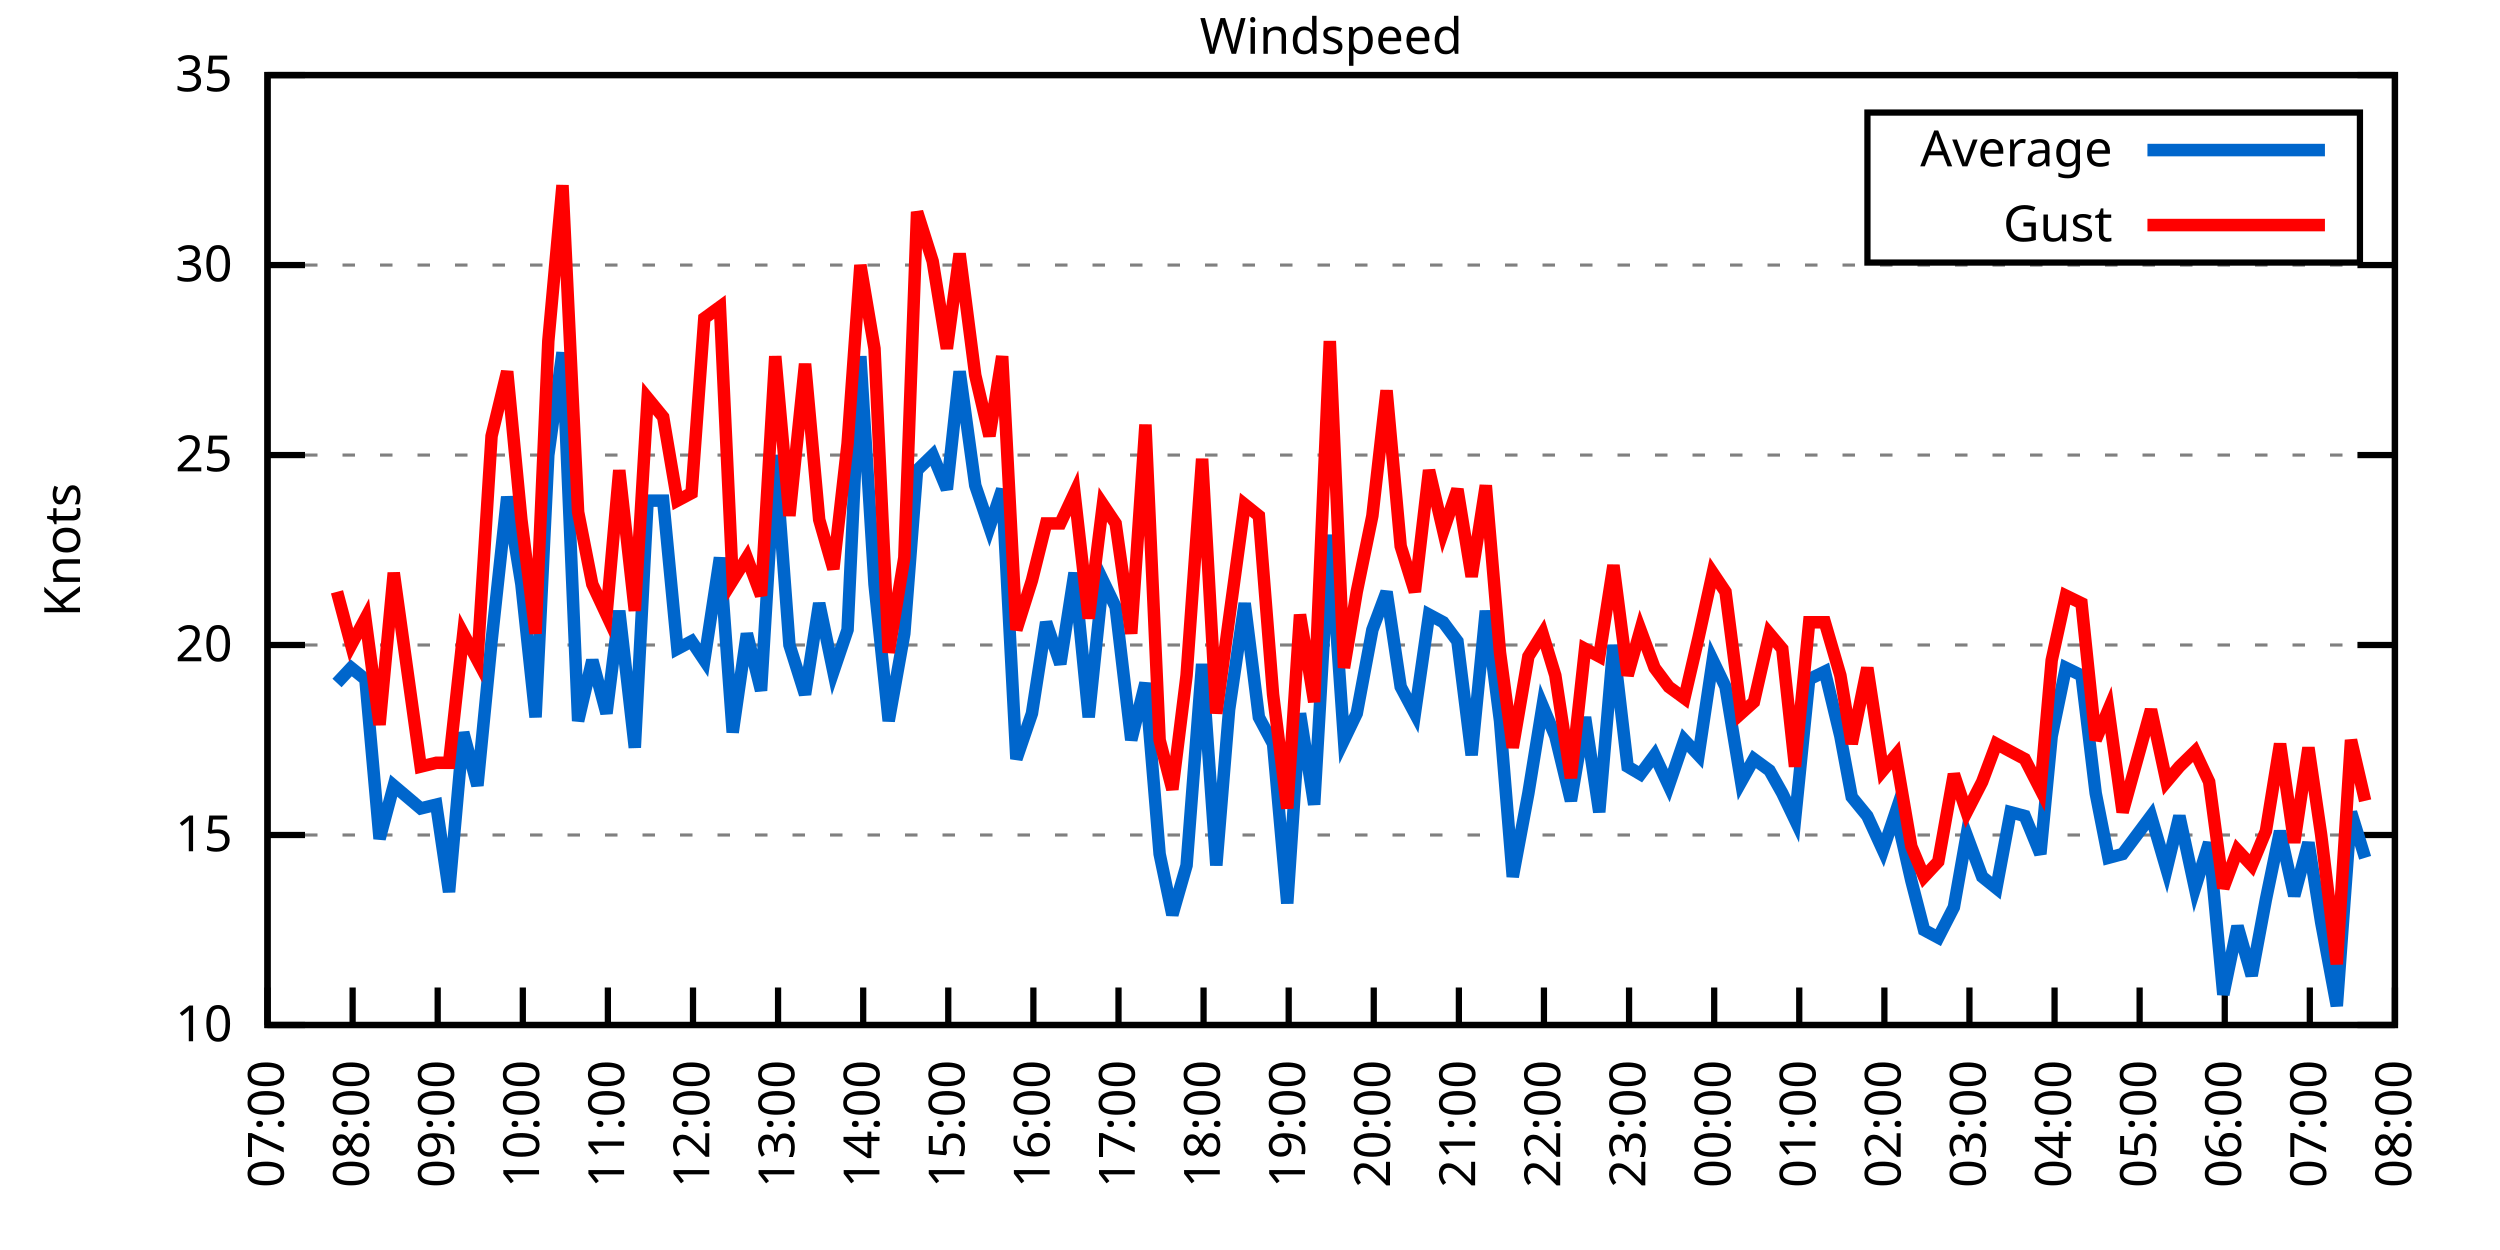
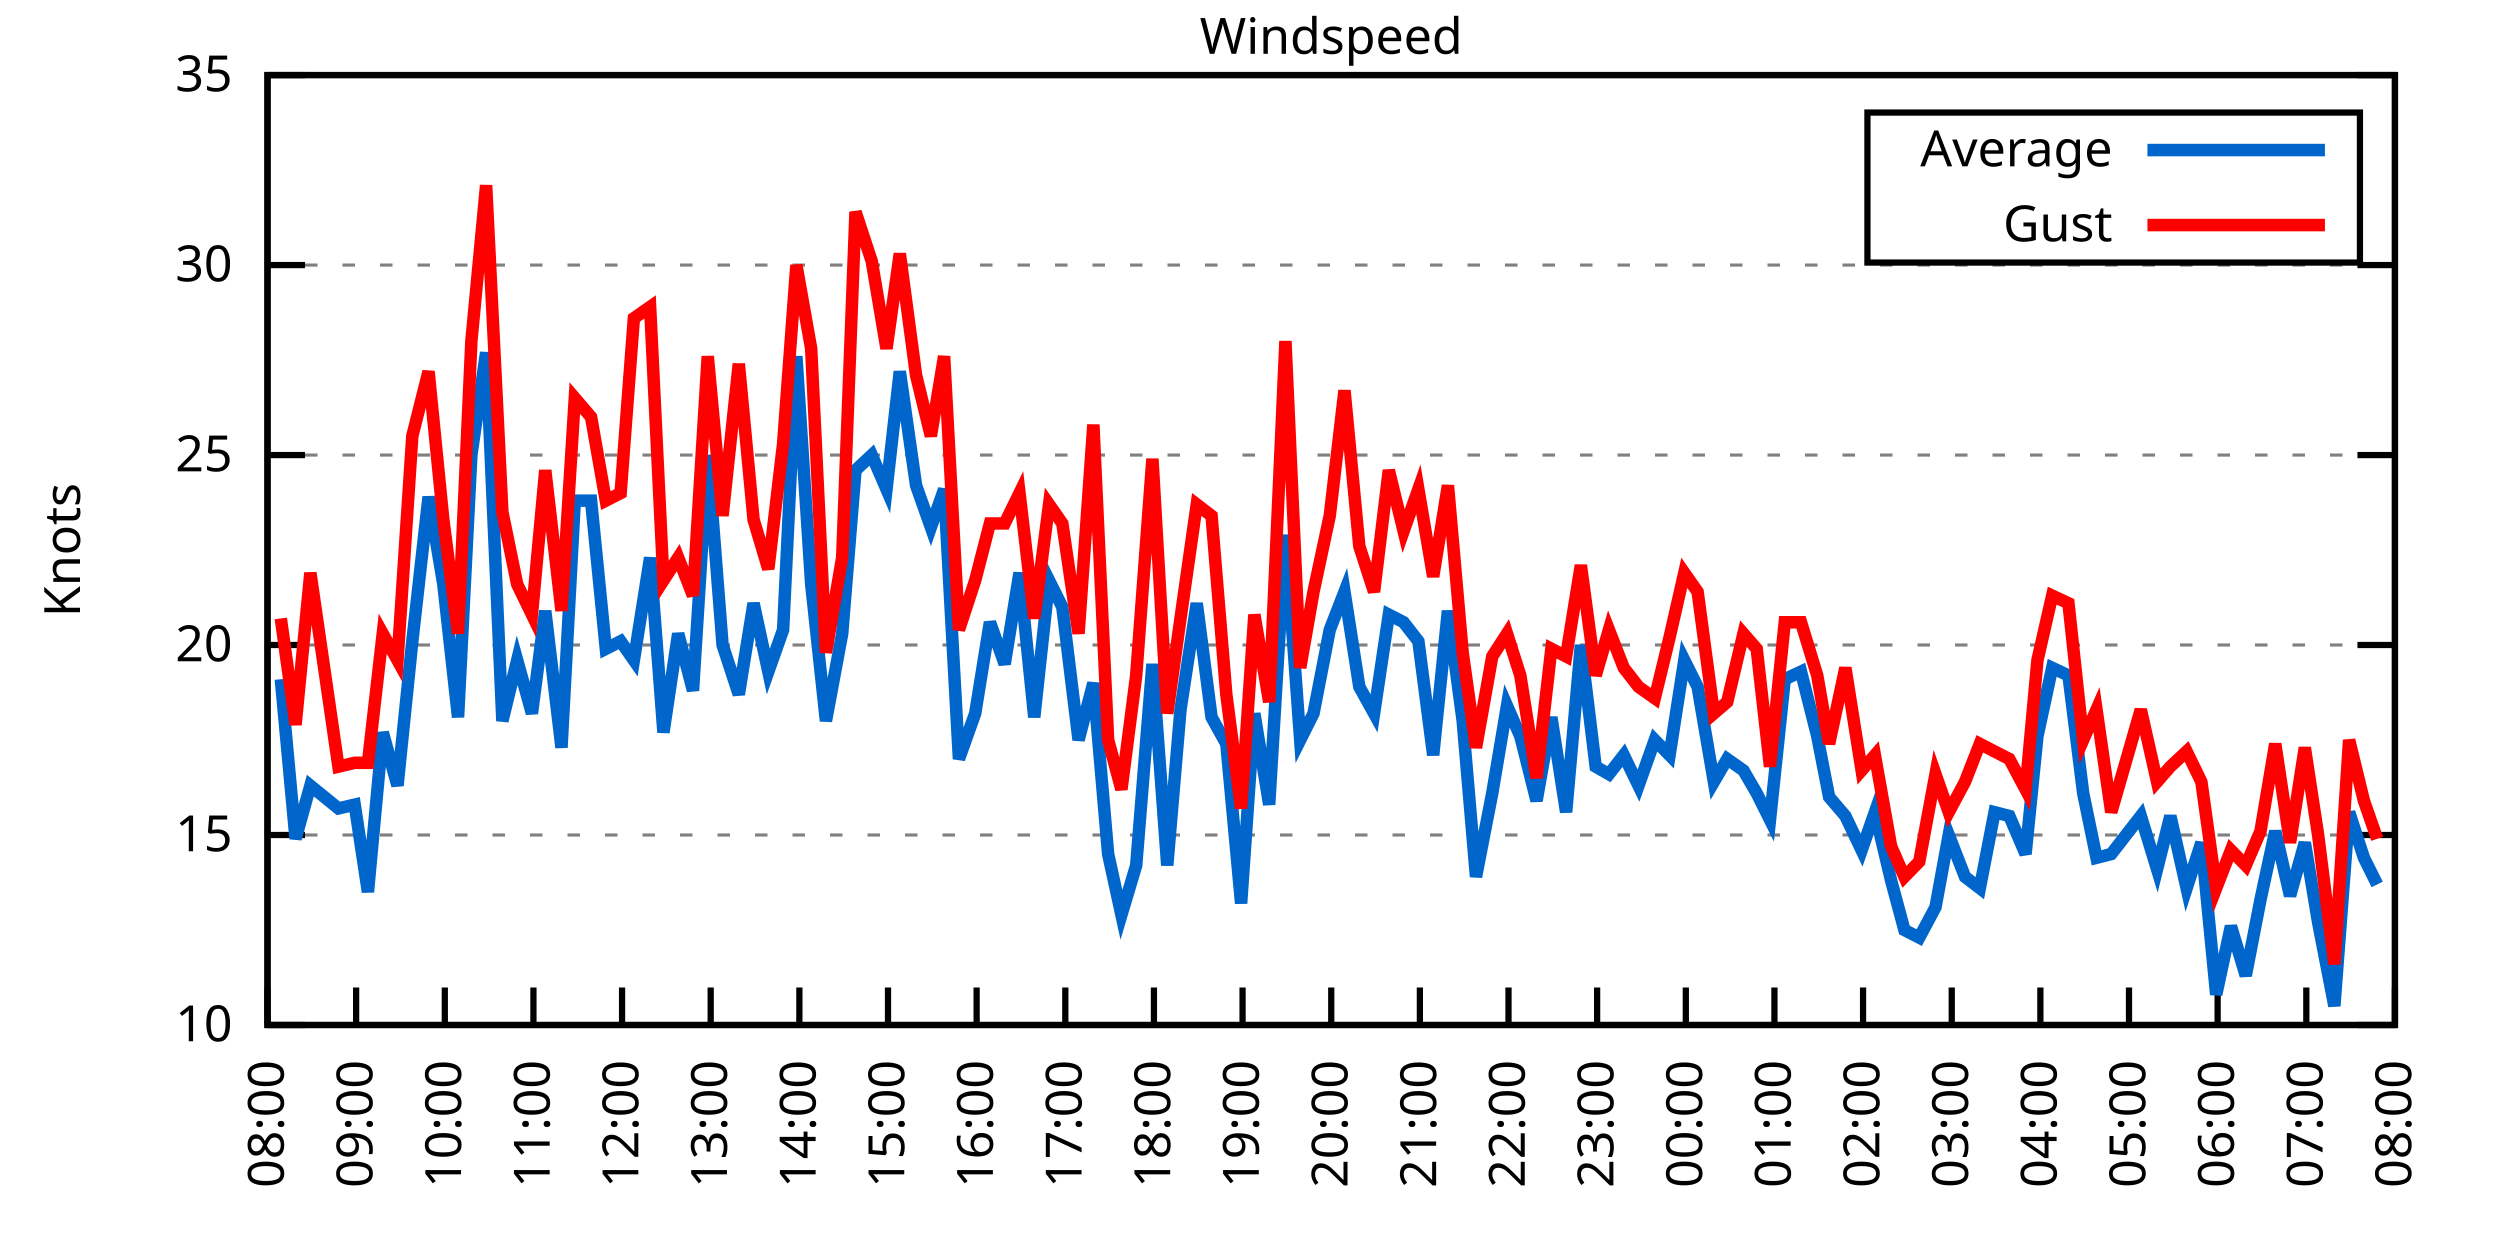
<svg xmlns="http://www.w3.org/2000/svg" xmlns:xlink="http://www.w3.org/1999/xlink" width="400" height="200" viewBox="0 0 400 200">
  <g id="gnuplot_canvas">
    <rect x="0" y="0" width="400" height="200" fill="none" />
    <defs>
      <circle id="gpDot" r="0.5" stroke-width="0.5" stroke="currentColor" />
      <path id="gpPt0" stroke-width="0.333" stroke="currentColor" d="M-1,0 h2 M0,-1 v2" />
      <path id="gpPt1" stroke-width="0.333" stroke="currentColor" d="M-1,-1 L1,1 M1,-1 L-1,1" />
      <path id="gpPt2" stroke-width="0.333" stroke="currentColor" d="M-1,0 L1,0 M0,-1 L0,1 M-1,-1 L1,1 M-1,1 L1,-1" />
      <rect id="gpPt3" stroke-width="0.333" stroke="currentColor" x="-1" y="-1" width="2" height="2" />
      <rect id="gpPt4" stroke-width="0.333" stroke="currentColor" fill="currentColor" x="-1" y="-1" width="2" height="2" />
      <circle id="gpPt5" stroke-width="0.333" stroke="currentColor" cx="0" cy="0" r="1" />
      <use xlink:href="#gpPt5" id="gpPt6" fill="currentColor" stroke="none" />
      <path id="gpPt7" stroke-width="0.333" stroke="currentColor" d="M0,-1.33 L-1.33,0.67 L1.33,0.67 z" />
      <use xlink:href="#gpPt7" id="gpPt8" fill="currentColor" stroke="none" />
      <use xlink:href="#gpPt7" id="gpPt9" stroke="currentColor" transform="rotate(180)" />
      <use xlink:href="#gpPt9" id="gpPt10" fill="currentColor" stroke="none" />
      <use xlink:href="#gpPt3" id="gpPt11" stroke="currentColor" transform="rotate(45)" />
      <use xlink:href="#gpPt11" id="gpPt12" fill="currentColor" stroke="none" />
      <path id="gpPt13" stroke-width="0.333" stroke="currentColor" d="M0,1.330 L1.265,0.411 L0.782,-1.067 L-0.782,-1.076 L-1.265,0.411 z" />
      <use xlink:href="#gpPt13" id="gpPt14" fill="currentColor" stroke="none" />
      <filter id="textbox" filterUnits="objectBoundingBox" x="0" y="0" height="1" width="1">
        <feFlood flood-color="white" flood-opacity="1" result="bgnd" />
        <feComposite in="SourceGraphic" in2="bgnd" operator="atop" />
      </filter>
      <filter id="greybox" filterUnits="objectBoundingBox" x="0" y="0" height="1" width="1">
        <feFlood flood-color="lightgrey" flood-opacity="1" result="grey" />
        <feComposite in="SourceGraphic" in2="grey" operator="atop" />
      </filter>
    </defs>
    <g fill="none" color="white" stroke="currentColor" stroke-width="1.00" stroke-linecap="butt" stroke-linejoin="miter">
</g>
    <g fill="none" color="black" stroke="currentColor" stroke-width="1.00" stroke-linecap="butt" stroke-linejoin="miter">
      <g stroke="none" shape-rendering="crispEdges">
        <polygon fill="rgb(255, 255, 255)" points="42.80,164.00 383.18,164.00 383.18,12.02 42.80,12.02 " />
      </g>
    </g>
    <g fill="none" color="black" stroke="currentColor" stroke-width="1.00" stroke-linecap="butt" stroke-linejoin="miter">
</g>
    <g fill="none" color="black" stroke="black" stroke-width="0.50" stroke-linecap="butt" stroke-linejoin="miter">
</g>
    <g fill="none" color="gray" stroke="currentColor" stroke-width="0.50" stroke-linecap="butt" stroke-linejoin="miter">
      <path stroke="gray" stroke-dasharray="2,4" class="gridline" d="M42.80,164.00 L383.19,164.00  " />
    </g>
    <g fill="none" color="gray" stroke="gray" stroke-width="1.00" stroke-linecap="butt" stroke-linejoin="miter">
</g>
    <g fill="none" color="black" stroke="currentColor" stroke-width="1.00" stroke-linecap="butt" stroke-linejoin="miter">
      <path stroke="black" d="M42.80,164.00 L48.80,164.00 M383.19,164.00 L377.19,164.00  " />
      <g transform="translate(37.20,166.60)" stroke="none" fill="black" font-family="Sans" font-size="8.00" text-anchor="end">
        <text>
          <tspan font-family="Sans"> 10</tspan>
        </text>
      </g>
    </g>
    <g fill="none" color="black" stroke="currentColor" stroke-width="1.00" stroke-linecap="butt" stroke-linejoin="miter">
</g>
    <g fill="none" color="black" stroke="black" stroke-width="0.50" stroke-linecap="butt" stroke-linejoin="miter">
</g>
    <g fill="none" color="gray" stroke="currentColor" stroke-width="0.50" stroke-linecap="butt" stroke-linejoin="miter">
      <path stroke="gray" stroke-dasharray="2,4" class="gridline" d="M42.80,133.60 L383.19,133.60  " />
    </g>
    <g fill="none" color="gray" stroke="gray" stroke-width="1.00" stroke-linecap="butt" stroke-linejoin="miter">
</g>
    <g fill="none" color="black" stroke="currentColor" stroke-width="1.00" stroke-linecap="butt" stroke-linejoin="miter">
      <path stroke="black" d="M42.80,133.60 L48.80,133.60 M383.19,133.60 L377.19,133.60  " />
      <g transform="translate(37.20,136.20)" stroke="none" fill="black" font-family="Sans" font-size="8.00" text-anchor="end">
        <text>
          <tspan font-family="Sans"> 15</tspan>
        </text>
      </g>
    </g>
    <g fill="none" color="black" stroke="currentColor" stroke-width="1.00" stroke-linecap="butt" stroke-linejoin="miter">
</g>
    <g fill="none" color="black" stroke="black" stroke-width="0.50" stroke-linecap="butt" stroke-linejoin="miter">
</g>
    <g fill="none" color="gray" stroke="currentColor" stroke-width="0.50" stroke-linecap="butt" stroke-linejoin="miter">
      <path stroke="gray" stroke-dasharray="2,4" class="gridline" d="M42.80,103.20 L383.19,103.20  " />
    </g>
    <g fill="none" color="gray" stroke="gray" stroke-width="1.00" stroke-linecap="butt" stroke-linejoin="miter">
</g>
    <g fill="none" color="black" stroke="currentColor" stroke-width="1.00" stroke-linecap="butt" stroke-linejoin="miter">
      <path stroke="black" d="M42.80,103.20 L48.80,103.20 M383.19,103.20 L377.19,103.20  " />
      <g transform="translate(37.20,105.80)" stroke="none" fill="black" font-family="Sans" font-size="8.00" text-anchor="end">
        <text>
          <tspan font-family="Sans"> 20</tspan>
        </text>
      </g>
    </g>
    <g fill="none" color="black" stroke="currentColor" stroke-width="1.00" stroke-linecap="butt" stroke-linejoin="miter">
</g>
    <g fill="none" color="black" stroke="black" stroke-width="0.50" stroke-linecap="butt" stroke-linejoin="miter">
</g>
    <g fill="none" color="gray" stroke="currentColor" stroke-width="0.50" stroke-linecap="butt" stroke-linejoin="miter">
      <path stroke="gray" stroke-dasharray="2,4" class="gridline" d="M42.80,72.81 L383.19,72.81  " />
    </g>
    <g fill="none" color="gray" stroke="gray" stroke-width="1.00" stroke-linecap="butt" stroke-linejoin="miter">
</g>
    <g fill="none" color="black" stroke="currentColor" stroke-width="1.00" stroke-linecap="butt" stroke-linejoin="miter">
      <path stroke="black" d="M42.80,72.81 L48.80,72.81 M383.19,72.81 L377.19,72.81  " />
      <g transform="translate(37.20,75.41)" stroke="none" fill="black" font-family="Sans" font-size="8.00" text-anchor="end">
        <text>
          <tspan font-family="Sans"> 25</tspan>
        </text>
      </g>
    </g>
    <g fill="none" color="black" stroke="currentColor" stroke-width="1.00" stroke-linecap="butt" stroke-linejoin="miter">
</g>
    <g fill="none" color="black" stroke="black" stroke-width="0.50" stroke-linecap="butt" stroke-linejoin="miter">
</g>
    <g fill="none" color="gray" stroke="currentColor" stroke-width="0.50" stroke-linecap="butt" stroke-linejoin="miter">
      <path stroke="gray" stroke-dasharray="2,4" class="gridline" d="M42.80,42.41 L383.19,42.41  " />
    </g>
    <g fill="none" color="gray" stroke="gray" stroke-width="1.00" stroke-linecap="butt" stroke-linejoin="miter">
</g>
    <g fill="none" color="black" stroke="currentColor" stroke-width="1.00" stroke-linecap="butt" stroke-linejoin="miter">
      <path stroke="black" d="M42.80,42.41 L48.80,42.41 M383.19,42.41 L377.19,42.41  " />
      <g transform="translate(37.20,45.01)" stroke="none" fill="black" font-family="Sans" font-size="8.00" text-anchor="end">
        <text>
          <tspan font-family="Sans"> 30</tspan>
        </text>
      </g>
    </g>
    <g fill="none" color="black" stroke="currentColor" stroke-width="1.00" stroke-linecap="butt" stroke-linejoin="miter">
</g>
    <g fill="none" color="black" stroke="black" stroke-width="0.50" stroke-linecap="butt" stroke-linejoin="miter">
</g>
    <g fill="none" color="gray" stroke="currentColor" stroke-width="0.50" stroke-linecap="butt" stroke-linejoin="miter">
      <path stroke="gray" stroke-dasharray="2,4" class="gridline" d="M42.80,12.01 L383.19,12.01  " />
    </g>
    <g fill="none" color="gray" stroke="gray" stroke-width="1.00" stroke-linecap="butt" stroke-linejoin="miter">
</g>
    <g fill="none" color="black" stroke="currentColor" stroke-width="1.00" stroke-linecap="butt" stroke-linejoin="miter">
      <path stroke="black" d="M42.80,12.01 L48.80,12.01 M383.19,12.01 L377.19,12.01  " />
      <g transform="translate(37.20,14.61)" stroke="none" fill="black" font-family="Sans" font-size="8.00" text-anchor="end">
        <text>
          <tspan font-family="Sans"> 35</tspan>
        </text>
      </g>
    </g>
    <g fill="none" color="black" stroke="currentColor" stroke-width="1.00" stroke-linecap="butt" stroke-linejoin="miter">
      <path stroke="black" d="M42.80,164.00 L42.80,158.00  " />
      <g transform="translate(45.40,169.60) rotate(270.00)" stroke="none" fill="black" font-family="Sans" font-size="8.00" text-anchor="end">
        <text>
-           <tspan font-family="Sans">07:00</tspan>
-         </text>
-       </g>
-     </g>
-     <g fill="none" color="black" stroke="currentColor" stroke-width="1.00" stroke-linecap="butt" stroke-linejoin="miter">
-       <path stroke="black" d="M56.42,164.00 L56.42,158.00  " />
-       <g transform="translate(59.02,169.60) rotate(270.00)" stroke="none" fill="black" font-family="Sans" font-size="8.00" text-anchor="end">
-         <text>
          <tspan font-family="Sans">08:00</tspan>
        </text>
      </g>
    </g>
    <g fill="none" color="black" stroke="currentColor" stroke-width="1.00" stroke-linecap="butt" stroke-linejoin="miter">
-       <path stroke="black" d="M70.03,164.00 L70.03,158.00  " />
-       <g transform="translate(72.63,169.60) rotate(270.00)" stroke="none" fill="black" font-family="Sans" font-size="8.00" text-anchor="end">
+       <path stroke="black" d="M56.98,164.00 L56.98,158.00  " />
+       <g transform="translate(59.58,169.60) rotate(270.00)" stroke="none" fill="black" font-family="Sans" font-size="8.00" text-anchor="end">
        <text>
          <tspan font-family="Sans">09:00</tspan>
        </text>
      </g>
    </g>
    <g fill="none" color="black" stroke="currentColor" stroke-width="1.00" stroke-linecap="butt" stroke-linejoin="miter">
-       <path stroke="black" d="M83.65,164.00 L83.65,158.00  " />
-       <g transform="translate(86.25,169.60) rotate(270.00)" stroke="none" fill="black" font-family="Sans" font-size="8.00" text-anchor="end">
+       <path stroke="black" d="M71.17,164.00 L71.17,158.00  " />
+       <g transform="translate(73.77,169.60) rotate(270.00)" stroke="none" fill="black" font-family="Sans" font-size="8.00" text-anchor="end">
        <text>
          <tspan font-family="Sans">10:00</tspan>
        </text>
      </g>
    </g>
    <g fill="none" color="black" stroke="currentColor" stroke-width="1.00" stroke-linecap="butt" stroke-linejoin="miter">
-       <path stroke="black" d="M97.26,164.00 L97.26,158.00  " />
-       <g transform="translate(99.86,169.60) rotate(270.00)" stroke="none" fill="black" font-family="Sans" font-size="8.00" text-anchor="end">
+       <path stroke="black" d="M85.35,164.00 L85.35,158.00  " />
+       <g transform="translate(87.95,169.60) rotate(270.00)" stroke="none" fill="black" font-family="Sans" font-size="8.00" text-anchor="end">
        <text>
          <tspan font-family="Sans">11:00</tspan>
        </text>
      </g>
    </g>
    <g fill="none" color="black" stroke="currentColor" stroke-width="1.00" stroke-linecap="butt" stroke-linejoin="miter">
-       <path stroke="black" d="M110.88,164.00 L110.88,158.00  " />
-       <g transform="translate(113.48,169.60) rotate(270.00)" stroke="none" fill="black" font-family="Sans" font-size="8.00" text-anchor="end">
+       <path stroke="black" d="M99.53,164.00 L99.53,158.00  " />
+       <g transform="translate(102.13,169.60) rotate(270.00)" stroke="none" fill="black" font-family="Sans" font-size="8.00" text-anchor="end">
        <text>
          <tspan font-family="Sans">12:00</tspan>
        </text>
      </g>
    </g>
    <g fill="none" color="black" stroke="currentColor" stroke-width="1.00" stroke-linecap="butt" stroke-linejoin="miter">
-       <path stroke="black" d="M124.49,164.00 L124.49,158.00  " />
-       <g transform="translate(127.09,169.60) rotate(270.00)" stroke="none" fill="black" font-family="Sans" font-size="8.00" text-anchor="end">
+       <path stroke="black" d="M113.71,164.00 L113.71,158.00  " />
+       <g transform="translate(116.31,169.60) rotate(270.00)" stroke="none" fill="black" font-family="Sans" font-size="8.00" text-anchor="end">
        <text>
          <tspan font-family="Sans">13:00</tspan>
        </text>
      </g>
    </g>
    <g fill="none" color="black" stroke="currentColor" stroke-width="1.00" stroke-linecap="butt" stroke-linejoin="miter">
-       <path stroke="black" d="M138.11,164.00 L138.11,158.00  " />
-       <g transform="translate(140.71,169.60) rotate(270.00)" stroke="none" fill="black" font-family="Sans" font-size="8.00" text-anchor="end">
+       <path stroke="black" d="M127.90,164.00 L127.90,158.00  " />
+       <g transform="translate(130.50,169.60) rotate(270.00)" stroke="none" fill="black" font-family="Sans" font-size="8.00" text-anchor="end">
        <text>
          <tspan font-family="Sans">14:00</tspan>
        </text>
      </g>
    </g>
    <g fill="none" color="black" stroke="currentColor" stroke-width="1.00" stroke-linecap="butt" stroke-linejoin="miter">
-       <path stroke="black" d="M151.72,164.00 L151.72,158.00  " />
-       <g transform="translate(154.32,169.60) rotate(270.00)" stroke="none" fill="black" font-family="Sans" font-size="8.00" text-anchor="end">
+       <path stroke="black" d="M142.08,164.00 L142.08,158.00  " />
+       <g transform="translate(144.68,169.60) rotate(270.00)" stroke="none" fill="black" font-family="Sans" font-size="8.00" text-anchor="end">
        <text>
          <tspan font-family="Sans">15:00</tspan>
        </text>
      </g>
    </g>
    <g fill="none" color="black" stroke="currentColor" stroke-width="1.00" stroke-linecap="butt" stroke-linejoin="miter">
-       <path stroke="black" d="M165.34,164.00 L165.34,158.00  " />
-       <g transform="translate(167.94,169.60) rotate(270.00)" stroke="none" fill="black" font-family="Sans" font-size="8.00" text-anchor="end">
+       <path stroke="black" d="M156.26,164.00 L156.26,158.00  " />
+       <g transform="translate(158.86,169.60) rotate(270.00)" stroke="none" fill="black" font-family="Sans" font-size="8.00" text-anchor="end">
        <text>
          <tspan font-family="Sans">16:00</tspan>
        </text>
      </g>
    </g>
    <g fill="none" color="black" stroke="currentColor" stroke-width="1.00" stroke-linecap="butt" stroke-linejoin="miter">
-       <path stroke="black" d="M178.96,164.00 L178.96,158.00  " />
-       <g transform="translate(181.56,169.60) rotate(270.00)" stroke="none" fill="black" font-family="Sans" font-size="8.00" text-anchor="end">
+       <path stroke="black" d="M170.45,164.00 L170.45,158.00  " />
+       <g transform="translate(173.05,169.60) rotate(270.00)" stroke="none" fill="black" font-family="Sans" font-size="8.00" text-anchor="end">
        <text>
          <tspan font-family="Sans">17:00</tspan>
        </text>
      </g>
    </g>
    <g fill="none" color="black" stroke="currentColor" stroke-width="1.00" stroke-linecap="butt" stroke-linejoin="miter">
-       <path stroke="black" d="M192.57,164.00 L192.57,158.00  " />
-       <g transform="translate(195.17,169.60) rotate(270.00)" stroke="none" fill="black" font-family="Sans" font-size="8.00" text-anchor="end">
+       <path stroke="black" d="M184.63,164.00 L184.63,158.00  " />
+       <g transform="translate(187.23,169.60) rotate(270.00)" stroke="none" fill="black" font-family="Sans" font-size="8.00" text-anchor="end">
        <text>
          <tspan font-family="Sans">18:00</tspan>
        </text>
      </g>
    </g>
    <g fill="none" color="black" stroke="currentColor" stroke-width="1.00" stroke-linecap="butt" stroke-linejoin="miter">
-       <path stroke="black" d="M206.19,164.00 L206.19,158.00  " />
-       <g transform="translate(208.79,169.60) rotate(270.00)" stroke="none" fill="black" font-family="Sans" font-size="8.00" text-anchor="end">
+       <path stroke="black" d="M198.81,164.00 L198.81,158.00  " />
+       <g transform="translate(201.41,169.60) rotate(270.00)" stroke="none" fill="black" font-family="Sans" font-size="8.00" text-anchor="end">
        <text>
          <tspan font-family="Sans">19:00</tspan>
        </text>
      </g>
    </g>
    <g fill="none" color="black" stroke="currentColor" stroke-width="1.00" stroke-linecap="butt" stroke-linejoin="miter">
-       <path stroke="black" d="M219.80,164.00 L219.80,158.00  " />
-       <g transform="translate(222.40,169.60) rotate(270.00)" stroke="none" fill="black" font-family="Sans" font-size="8.00" text-anchor="end">
+       <path stroke="black" d="M213.00,164.00 L213.00,158.00  " />
+       <g transform="translate(215.60,169.60) rotate(270.00)" stroke="none" fill="black" font-family="Sans" font-size="8.00" text-anchor="end">
        <text>
          <tspan font-family="Sans">20:00</tspan>
        </text>
      </g>
    </g>
    <g fill="none" color="black" stroke="currentColor" stroke-width="1.00" stroke-linecap="butt" stroke-linejoin="miter">
-       <path stroke="black" d="M233.42,164.00 L233.42,158.00  " />
-       <g transform="translate(236.02,169.60) rotate(270.00)" stroke="none" fill="black" font-family="Sans" font-size="8.00" text-anchor="end">
+       <path stroke="black" d="M227.18,164.00 L227.18,158.00  " />
+       <g transform="translate(229.78,169.60) rotate(270.00)" stroke="none" fill="black" font-family="Sans" font-size="8.00" text-anchor="end">
        <text>
          <tspan font-family="Sans">21:00</tspan>
        </text>
      </g>
    </g>
    <g fill="none" color="black" stroke="currentColor" stroke-width="1.00" stroke-linecap="butt" stroke-linejoin="miter">
-       <path stroke="black" d="M247.03,164.00 L247.03,158.00  " />
-       <g transform="translate(249.63,169.60) rotate(270.00)" stroke="none" fill="black" font-family="Sans" font-size="8.00" text-anchor="end">
+       <path stroke="black" d="M241.36,164.00 L241.36,158.00  " />
+       <g transform="translate(243.96,169.60) rotate(270.00)" stroke="none" fill="black" font-family="Sans" font-size="8.00" text-anchor="end">
        <text>
          <tspan font-family="Sans">22:00</tspan>
        </text>
      </g>
    </g>
    <g fill="none" color="black" stroke="currentColor" stroke-width="1.00" stroke-linecap="butt" stroke-linejoin="miter">
-       <path stroke="black" d="M260.65,164.00 L260.65,158.00  " />
-       <g transform="translate(263.25,169.60) rotate(270.00)" stroke="none" fill="black" font-family="Sans" font-size="8.00" text-anchor="end">
+       <path stroke="black" d="M255.54,164.00 L255.54,158.00  " />
+       <g transform="translate(258.14,169.60) rotate(270.00)" stroke="none" fill="black" font-family="Sans" font-size="8.00" text-anchor="end">
        <text>
          <tspan font-family="Sans">23:00</tspan>
        </text>
      </g>
    </g>
    <g fill="none" color="black" stroke="currentColor" stroke-width="1.00" stroke-linecap="butt" stroke-linejoin="miter">
-       <path stroke="black" d="M274.27,164.00 L274.27,158.00  " />
-       <g transform="translate(276.87,169.60) rotate(270.00)" stroke="none" fill="black" font-family="Sans" font-size="8.00" text-anchor="end">
+       <path stroke="black" d="M269.73,164.00 L269.73,158.00  " />
+       <g transform="translate(272.33,169.60) rotate(270.00)" stroke="none" fill="black" font-family="Sans" font-size="8.00" text-anchor="end">
        <text>
          <tspan font-family="Sans">00:00</tspan>
        </text>
      </g>
    </g>
    <g fill="none" color="black" stroke="currentColor" stroke-width="1.00" stroke-linecap="butt" stroke-linejoin="miter">
-       <path stroke="black" d="M287.88,164.00 L287.88,158.00  " />
-       <g transform="translate(290.48,169.60) rotate(270.00)" stroke="none" fill="black" font-family="Sans" font-size="8.00" text-anchor="end">
+       <path stroke="black" d="M283.91,164.00 L283.91,158.00  " />
+       <g transform="translate(286.51,169.60) rotate(270.00)" stroke="none" fill="black" font-family="Sans" font-size="8.00" text-anchor="end">
        <text>
          <tspan font-family="Sans">01:00</tspan>
        </text>
      </g>
    </g>
    <g fill="none" color="black" stroke="currentColor" stroke-width="1.00" stroke-linecap="butt" stroke-linejoin="miter">
-       <path stroke="black" d="M301.50,164.00 L301.50,158.00  " />
-       <g transform="translate(304.10,169.60) rotate(270.00)" stroke="none" fill="black" font-family="Sans" font-size="8.00" text-anchor="end">
+       <path stroke="black" d="M298.09,164.00 L298.09,158.00  " />
+       <g transform="translate(300.69,169.60) rotate(270.00)" stroke="none" fill="black" font-family="Sans" font-size="8.00" text-anchor="end">
        <text>
          <tspan font-family="Sans">02:00</tspan>
        </text>
      </g>
    </g>
    <g fill="none" color="black" stroke="currentColor" stroke-width="1.00" stroke-linecap="butt" stroke-linejoin="miter">
-       <path stroke="black" d="M315.11,164.00 L315.11,158.00  " />
-       <g transform="translate(317.71,169.60) rotate(270.00)" stroke="none" fill="black" font-family="Sans" font-size="8.00" text-anchor="end">
+       <path stroke="black" d="M312.28,164.00 L312.28,158.00  " />
+       <g transform="translate(314.88,169.60) rotate(270.00)" stroke="none" fill="black" font-family="Sans" font-size="8.00" text-anchor="end">
        <text>
          <tspan font-family="Sans">03:00</tspan>
        </text>
      </g>
    </g>
    <g fill="none" color="black" stroke="currentColor" stroke-width="1.00" stroke-linecap="butt" stroke-linejoin="miter">
-       <path stroke="black" d="M328.73,164.00 L328.73,158.00  " />
-       <g transform="translate(331.33,169.60) rotate(270.00)" stroke="none" fill="black" font-family="Sans" font-size="8.00" text-anchor="end">
+       <path stroke="black" d="M326.46,164.00 L326.46,158.00  " />
+       <g transform="translate(329.06,169.60) rotate(270.00)" stroke="none" fill="black" font-family="Sans" font-size="8.00" text-anchor="end">
        <text>
          <tspan font-family="Sans">04:00</tspan>
        </text>
      </g>
    </g>
    <g fill="none" color="black" stroke="currentColor" stroke-width="1.00" stroke-linecap="butt" stroke-linejoin="miter">
-       <path stroke="black" d="M342.34,164.00 L342.34,158.00  " />
-       <g transform="translate(344.94,169.60) rotate(270.00)" stroke="none" fill="black" font-family="Sans" font-size="8.00" text-anchor="end">
+       <path stroke="black" d="M340.64,164.00 L340.64,158.00  " />
+       <g transform="translate(343.24,169.60) rotate(270.00)" stroke="none" fill="black" font-family="Sans" font-size="8.00" text-anchor="end">
        <text>
          <tspan font-family="Sans">05:00</tspan>
        </text>
      </g>
    </g>
    <g fill="none" color="black" stroke="currentColor" stroke-width="1.00" stroke-linecap="butt" stroke-linejoin="miter">
-       <path stroke="black" d="M355.96,164.00 L355.96,158.00  " />
-       <g transform="translate(358.56,169.60) rotate(270.00)" stroke="none" fill="black" font-family="Sans" font-size="8.00" text-anchor="end">
+       <path stroke="black" d="M354.82,164.00 L354.82,158.00  " />
+       <g transform="translate(357.42,169.60) rotate(270.00)" stroke="none" fill="black" font-family="Sans" font-size="8.00" text-anchor="end">
        <text>
          <tspan font-family="Sans">06:00</tspan>
        </text>
      </g>
    </g>
    <g fill="none" color="black" stroke="currentColor" stroke-width="1.00" stroke-linecap="butt" stroke-linejoin="miter">
-       <path stroke="black" d="M369.57,164.00 L369.57,158.00  " />
-       <g transform="translate(372.17,169.60) rotate(270.00)" stroke="none" fill="black" font-family="Sans" font-size="8.00" text-anchor="end">
+       <path stroke="black" d="M369.01,164.00 L369.01,158.00  " />
+       <g transform="translate(371.61,169.60) rotate(270.00)" stroke="none" fill="black" font-family="Sans" font-size="8.00" text-anchor="end">
        <text>
          <tspan font-family="Sans">07:00</tspan>
        </text>
      </g>
    </g>
    <g fill="none" color="black" stroke="currentColor" stroke-width="1.00" stroke-linecap="butt" stroke-linejoin="miter">
      <path stroke="black" d="M383.19,164.00 L383.19,158.00  " />
      <g transform="translate(385.79,169.60) rotate(270.00)" stroke="none" fill="black" font-family="Sans" font-size="8.00" text-anchor="end">
        <text>
          <tspan font-family="Sans">08:00</tspan>
        </text>
      </g>
    </g>
    <g fill="none" color="black" stroke="currentColor" stroke-width="1.00" stroke-linecap="butt" stroke-linejoin="miter">
</g>
    <g fill="none" color="black" stroke="currentColor" stroke-width="1.00" stroke-linecap="butt" stroke-linejoin="miter">
      <path stroke="black" d="M42.80,12.01 L42.80,164.00 L383.19,164.00 L383.19,12.01 L42.80,12.01 Z  " />
    </g>
    <g fill="none" color="black" stroke="currentColor" stroke-width="1.00" stroke-linecap="butt" stroke-linejoin="miter">
</g>
    <g fill="none" color="black" stroke="currentColor" stroke-width="1.00" stroke-linecap="butt" stroke-linejoin="miter">
      <path stroke="black" d="M298.79,42.01 L298.79,18.01 L377.59,18.01 L377.59,42.01 L298.79,42.01 Z  " />
    </g>
    <g id="Windspeed_plot_1">
      <g fill="none" color="white" stroke="black" stroke-width="2.00" stroke-linecap="butt" stroke-linejoin="miter">
</g>
      <g fill="none" color="black" stroke="currentColor" stroke-width="2.00" stroke-linecap="butt" stroke-linejoin="miter">
        <g transform="translate(337.99,26.61)" stroke="none" fill="black" font-family="Sans" font-size="8.00" text-anchor="end">
          <text>
            <tspan font-family="Sans">Average</tspan>
          </text>
        </g>
      </g>
      <g fill="none" color="black" stroke="currentColor" stroke-width="2.00" stroke-linecap="butt" stroke-linejoin="miter">
-         <path stroke="rgb(  0, 102, 204)" d="M343.59,24.01 L371.99,24.01 M53.92,109.28 L56.19,106.85 L58.46,108.68 L60.73,134.21 L63.00,125.70 L67.31,129.35   L69.80,128.74 L71.85,142.72 L74.12,117.19 L76.39,125.70 L78.65,102.60 L81.15,79.49 L83.42,93.48 L85.69,114.76   L87.73,72.81 L90.00,56.39 L92.50,115.36 L94.77,105.64 L97.04,114.15 L99.08,97.73 L101.57,119.62 L103.62,80.10   L106.11,80.10 L108.38,103.81 L110.65,102.60 L112.69,105.64 L115.19,89.22 L117.23,117.19 L119.50,101.38 L121.77,110.50   L124.04,72.81 L126.31,103.20 L128.81,111.11 L131.07,96.52 L133.34,107.46 L135.61,100.77 L137.66,57.00 L139.92,93.48   L142.19,115.36 L144.69,101.38 L146.73,75.24 L149.23,72.81 L151.50,78.28 L153.54,59.43 L156.04,77.67 L158.31,84.36   L160.35,78.28 L162.62,121.44 L165.11,114.15 L167.38,99.56 L169.65,106.24 L171.92,91.65 L174.19,114.76 L176.46,92.87   L178.50,97.12 L181.00,118.40 L183.27,109.28 L185.54,136.64 L187.58,146.37 L189.85,138.47 L192.34,106.24 L194.61,138.47   L196.66,113.54 L199.15,96.52 L201.42,114.76 L203.69,119.01 L205.96,144.55 L208.00,114.15 L210.27,128.74 L212.77,85.57   L215.04,118.40 L217.08,114.15 L219.58,100.77 L221.85,94.69 L224.11,109.89 L226.38,114.15 L228.65,98.34 L230.92,99.56   L233.19,102.60 L235.46,120.83 L237.73,97.73 L240.00,115.36 L242.04,140.29 L244.54,126.91 L246.81,112.93 L248.85,117.80   L251.35,128.13 L253.61,114.76 L255.88,129.95 L258.15,103.20 L260.42,122.66 L262.47,123.87 L264.73,120.83 L267.00,125.70   L269.50,118.40 L271.77,120.83 L274.04,105.64 L276.08,109.89 L278.58,125.09 L280.62,121.44 L283.12,123.27 L285.16,126.91   L287.20,131.17 L289.47,108.68 L291.97,107.46 L294.46,117.80 L296.28,127.52 L298.77,130.56 L301.27,136.03 L303.31,129.95   L305.81,140.90 L307.85,148.80 L310.12,150.02 L312.62,145.15 L314.66,133.60 L317.15,140.29 L319.42,142.11 L321.69,129.95   L323.96,130.56 L326.46,136.64 L328.27,117.80 L330.54,106.85 L333.04,108.07 L335.31,126.91 L337.35,137.25 L339.62,136.64   L344.16,130.56 L346.65,139.07 L348.70,130.56 L351.19,142.11 L353.46,134.82 L355.73,159.14 L358.00,148.19 L360.27,156.10   L362.54,143.94 L364.81,132.99 L367.08,143.33 L369.35,134.82 L371.39,147.59 L373.89,160.96 L376.16,129.95 L378.42,137.25    " />
+         <path stroke="rgb(  0, 102, 204)" d="M343.59,24.01 L371.99,24.01 M44.93,108.68 L47.29,134.21 L49.66,125.70 L54.15,129.35 L56.75,128.74 L58.87,142.72   L61.24,117.19 L63.60,125.70 L65.97,102.60 L68.57,79.49 L70.93,93.48 L73.29,114.76 L75.42,72.81 L77.78,56.39   L80.38,115.36 L82.75,105.64 L85.11,114.15 L87.24,97.73 L89.84,119.62 L91.97,80.10 L94.57,80.10 L96.93,103.81   L99.30,102.60 L101.42,105.64 L104.02,89.22 L106.15,117.19 L108.51,101.38 L110.88,110.50 L113.24,72.81 L115.61,103.20   L118.21,111.11 L120.57,96.52 L122.93,107.46 L125.30,100.77 L127.42,57.00 L129.79,93.48 L132.15,115.36 L134.75,101.38   L136.88,75.24 L139.48,72.81 L141.84,78.28 L143.97,59.43 L146.57,77.67 L148.94,84.36 L151.06,78.28 L153.43,121.44   L156.03,114.15 L158.39,99.56 L160.75,106.24 L163.12,91.65 L165.48,114.76 L167.85,92.87 L169.97,97.12 L172.57,118.40   L174.94,109.28 L177.30,136.64 L179.43,146.37 L181.79,138.47 L184.39,106.24 L186.76,138.47 L188.88,113.54 L191.48,96.52   L193.85,114.76 L196.21,119.01 L198.58,144.55 L200.70,114.15 L203.07,128.74 L205.67,85.57 L208.03,118.40 L210.16,114.15   L212.76,100.77 L215.12,94.69 L217.49,109.89 L219.85,114.15 L222.21,98.34 L224.58,99.56 L226.94,102.60 L229.31,120.83   L231.67,97.73 L234.03,115.36 L236.16,140.29 L238.76,126.91 L241.12,112.93 L243.25,117.80 L245.85,128.13 L248.22,114.76   L250.58,129.95 L252.94,103.20 L255.31,122.66 L257.43,123.87 L259.80,120.83 L262.16,125.70 L264.76,118.40 L267.13,120.83   L269.49,105.64 L271.62,109.89 L274.22,125.09 L276.35,121.44 L278.95,123.27 L281.07,126.91 L283.20,131.17 L285.56,108.68   L288.16,107.46 L290.76,117.80 L292.66,127.52 L295.26,130.56 L297.86,136.03 L299.98,129.95 L302.58,140.90 L304.71,148.80   L307.08,150.02 L309.68,145.15 L311.80,133.60 L314.40,140.29 L316.77,142.11 L319.13,129.95 L321.49,130.56 L324.09,136.64   L325.99,117.80 L328.35,106.85 L330.95,108.07 L333.31,126.91 L335.44,137.25 L337.80,136.64 L342.53,130.56 L345.13,139.07   L347.26,130.56 L349.86,142.11 L352.22,134.82 L354.59,159.14 L356.95,148.19 L359.32,156.10 L361.68,143.94 L364.04,132.99   L366.41,143.33 L368.77,134.82 L370.90,147.59 L373.50,160.96 L375.86,129.95 L378.23,137.25 L380.35,141.51  " />
      </g>
    </g>
    <g id="Windspeed_plot_2">
      <g fill="none" color="black" stroke="currentColor" stroke-width="2.00" stroke-linecap="butt" stroke-linejoin="miter">
        <g transform="translate(337.99,38.61)" stroke="none" fill="black" font-family="Sans" font-size="8.00" text-anchor="end">
          <text>
            <tspan font-family="Sans">Gust</tspan>
          </text>
        </g>
      </g>
      <g fill="none" color="black" stroke="currentColor" stroke-width="2.00" stroke-linecap="butt" stroke-linejoin="miter">
-         <path stroke="rgb(255,   0,   0)" d="M343.59,36.01 L371.99,36.01 M53.92,94.69 L56.19,103.20 L58.46,98.95 L60.73,115.97 L63.00,91.65 L67.31,122.66   L69.80,122.05 L71.85,122.05 L74.12,101.38 L76.39,105.64 L78.65,69.77 L81.15,59.43 L83.42,83.14 L85.69,101.38   L87.73,54.57 L90.00,29.64 L92.50,81.93 L94.77,93.48 L97.04,98.34 L99.08,75.24 L101.57,97.73 L103.62,63.69   L106.11,66.73 L108.38,80.10 L110.65,78.89 L112.69,50.92 L115.19,49.10 L117.23,92.87 L119.50,89.22 L121.77,95.30   L124.04,57.00 L126.31,82.53 L128.81,58.21 L131.07,83.14 L133.34,91.04 L135.61,70.98 L137.66,42.41 L139.92,55.78   L142.19,104.42 L144.69,89.22 L146.73,33.90 L149.23,41.80 L151.50,55.78 L153.54,40.58 L156.04,60.04 L158.31,69.77   L160.35,57.00 L162.62,100.77 L165.11,92.87 L167.38,83.75 L169.65,83.75 L171.92,78.89 L174.19,98.95 L176.46,80.71   L178.50,83.75 L181.00,101.38 L183.27,67.94 L185.54,118.40 L187.58,126.31 L189.85,108.07 L192.34,73.41 L194.61,114.15   L196.66,98.95 L199.15,80.71 L201.42,82.53 L203.69,111.11 L205.96,129.35 L208.00,98.34 L210.27,112.32 L212.77,54.57   L215.04,106.85 L217.08,94.69 L219.58,82.53 L221.85,62.47 L224.11,87.40 L226.38,94.69 L228.65,75.24 L230.92,84.97   L233.19,78.28 L235.46,92.26 L237.73,77.67 L240.00,104.42 L242.04,119.62 L244.54,105.03 L246.81,101.38 L248.85,108.07   L251.35,124.48 L253.61,103.81 L255.88,105.03 L258.15,90.44 L260.42,108.07 L262.47,100.77 L264.73,106.85 L267.00,109.89   L269.50,111.72 L271.77,101.99 L274.04,91.65 L276.08,94.69 L278.58,114.15 L280.62,112.32 L283.12,101.38 L285.16,103.81   L287.20,122.66 L289.47,99.56 L291.97,99.56 L294.46,108.07 L296.28,119.01 L298.77,106.85 L301.27,123.27 L303.31,120.83   L305.81,135.43 L307.85,140.29 L310.12,137.86 L312.62,123.87 L314.66,129.95 L317.15,125.09 L319.42,119.01 L321.69,120.23   L323.96,121.44 L326.46,126.31 L328.27,105.64 L330.54,95.30 L333.04,96.52 L335.31,118.40 L337.35,113.54 L339.62,129.95   L344.16,113.54 L346.65,125.09 L348.70,122.66 L351.19,120.23 L353.46,125.09 L355.73,142.11 L358.00,136.03 L360.27,138.47   L362.54,132.99 L364.81,119.01 L367.08,134.82 L369.35,119.62 L371.39,133.60 L373.89,154.27 L376.16,118.40 L378.42,128.13    " />
+         <path stroke="rgb(255,   0,   0)" d="M343.59,36.01 L371.99,36.01 M44.93,98.95 L47.29,115.97 L49.66,91.65 L54.15,122.66 L56.75,122.05 L58.87,122.05   L61.24,101.38 L63.60,105.64 L65.97,69.77 L68.57,59.43 L70.93,83.14 L73.29,101.38 L75.42,54.57 L77.78,29.64   L80.38,81.93 L82.75,93.48 L85.11,98.34 L87.24,75.24 L89.84,97.73 L91.97,63.69 L94.57,66.73 L96.93,80.10   L99.30,78.89 L101.42,50.92 L104.02,49.10 L106.15,92.87 L108.51,89.22 L110.88,95.30 L113.24,57.00 L115.61,82.53   L118.21,58.21 L120.57,83.14 L122.93,91.04 L125.30,70.98 L127.42,42.41 L129.79,55.78 L132.15,104.42 L134.75,89.22   L136.88,33.90 L139.48,41.80 L141.84,55.78 L143.97,40.58 L146.57,60.04 L148.94,69.77 L151.06,57.00 L153.43,100.77   L156.03,92.87 L158.39,83.75 L160.75,83.75 L163.12,78.89 L165.48,98.95 L167.85,80.71 L169.97,83.75 L172.57,101.38   L174.94,67.94 L177.30,118.40 L179.43,126.31 L181.79,108.07 L184.39,73.41 L186.76,114.15 L188.88,98.95 L191.48,80.71   L193.85,82.53 L196.21,111.11 L198.58,129.35 L200.70,98.34 L203.07,112.32 L205.67,54.57 L208.03,106.85 L210.16,94.69   L212.76,82.53 L215.12,62.47 L217.49,87.40 L219.85,94.69 L222.21,75.24 L224.58,84.97 L226.94,78.28 L229.31,92.26   L231.67,77.67 L234.03,104.42 L236.16,119.62 L238.76,105.03 L241.12,101.38 L243.25,108.07 L245.85,124.48 L248.22,103.81   L250.58,105.03 L252.94,90.44 L255.31,108.07 L257.43,100.77 L259.80,106.85 L262.16,109.89 L264.76,111.72 L267.13,101.99   L269.49,91.65 L271.62,94.69 L274.22,114.15 L276.35,112.32 L278.95,101.38 L281.07,103.81 L283.20,122.66 L285.56,99.56   L288.16,99.56 L290.76,108.07 L292.66,119.01 L295.26,106.85 L297.86,123.27 L299.98,120.83 L302.58,135.43 L304.71,140.29   L307.08,137.86 L309.68,123.87 L311.80,129.95 L314.40,125.09 L316.77,119.01 L319.13,120.23 L321.49,121.44 L324.09,126.31   L325.99,105.64 L328.35,95.30 L330.95,96.52 L333.31,118.40 L335.44,113.54 L337.80,129.95 L342.53,113.54 L345.13,125.09   L347.26,122.66 L349.86,120.23 L352.22,125.09 L354.59,142.11 L356.95,136.03 L359.32,138.47 L361.68,132.99 L364.04,119.01   L366.41,134.82 L368.77,119.62 L370.90,133.60 L373.50,154.27 L375.86,118.40 L378.23,128.13 L380.35,134.21  " />
      </g>
    </g>
    <g fill="none" color="black" stroke="currentColor" stroke-width="2.00" stroke-linecap="butt" stroke-linejoin="miter">
</g>
    <g fill="none" color="black" stroke="black" stroke-width="1.00" stroke-linecap="butt" stroke-linejoin="miter">
</g>
    <g fill="none" color="black" stroke="currentColor" stroke-width="1.00" stroke-linecap="butt" stroke-linejoin="miter">
      <path stroke="black" d="M42.80,12.01 L42.80,164.00 L383.19,164.00 L383.19,12.01 L42.80,12.01 Z  " />
      <g transform="translate(12.80,88.01) rotate(270.00)" stroke="none" fill="black" font-family="Sans" font-size="8.00" text-anchor="middle">
        <text>
          <tspan font-family="Sans">Knots</tspan>
        </text>
      </g>
    </g>
    <g fill="none" color="black" stroke="currentColor" stroke-width="1.00" stroke-linecap="butt" stroke-linejoin="miter">
</g>
    <g fill="none" color="black" stroke="currentColor" stroke-width="1.00" stroke-linecap="butt" stroke-linejoin="miter">
      <g transform="translate(212.99,8.61)" stroke="none" fill="black" font-family="Sans" font-size="8.00" text-anchor="middle">
        <text>
          <tspan font-family="Sans">Windspeed</tspan>
        </text>
      </g>
    </g>
    <g fill="none" color="black" stroke="currentColor" stroke-width="1.00" stroke-linecap="butt" stroke-linejoin="miter">
</g>
  </g>
</svg>
